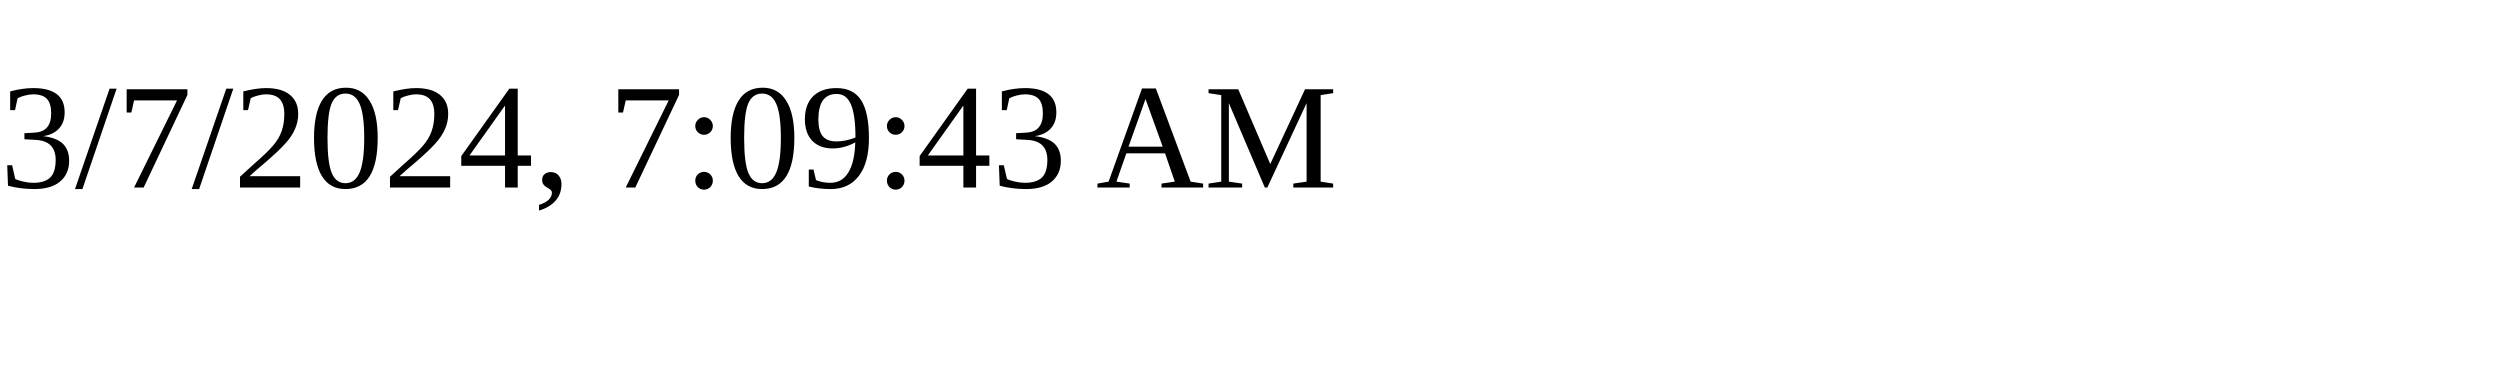
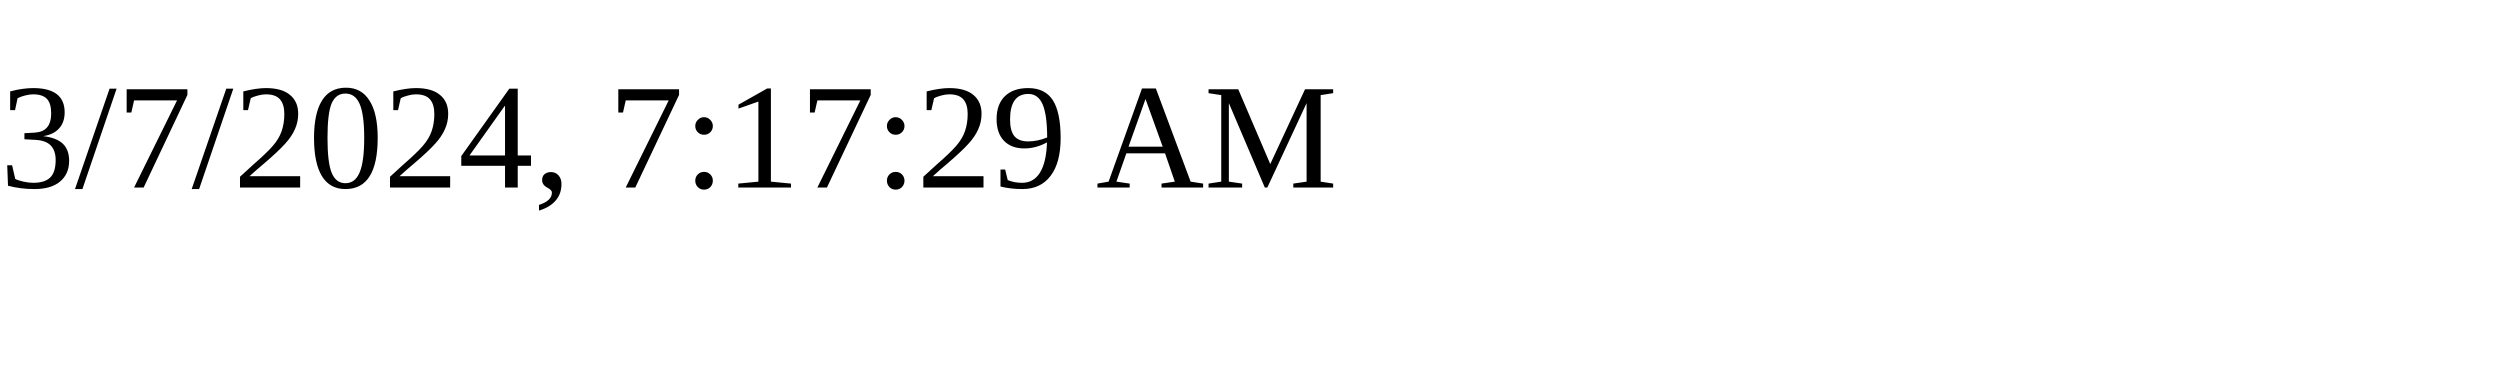
<svg xmlns="http://www.w3.org/2000/svg" height="30" width="200">
-   <text x="0" y="15">3/7/2024, 7:09:43 AM</text>
+   <text x="0" y="15">3/7/2024, 7:17:29 AM</text>
</svg>
